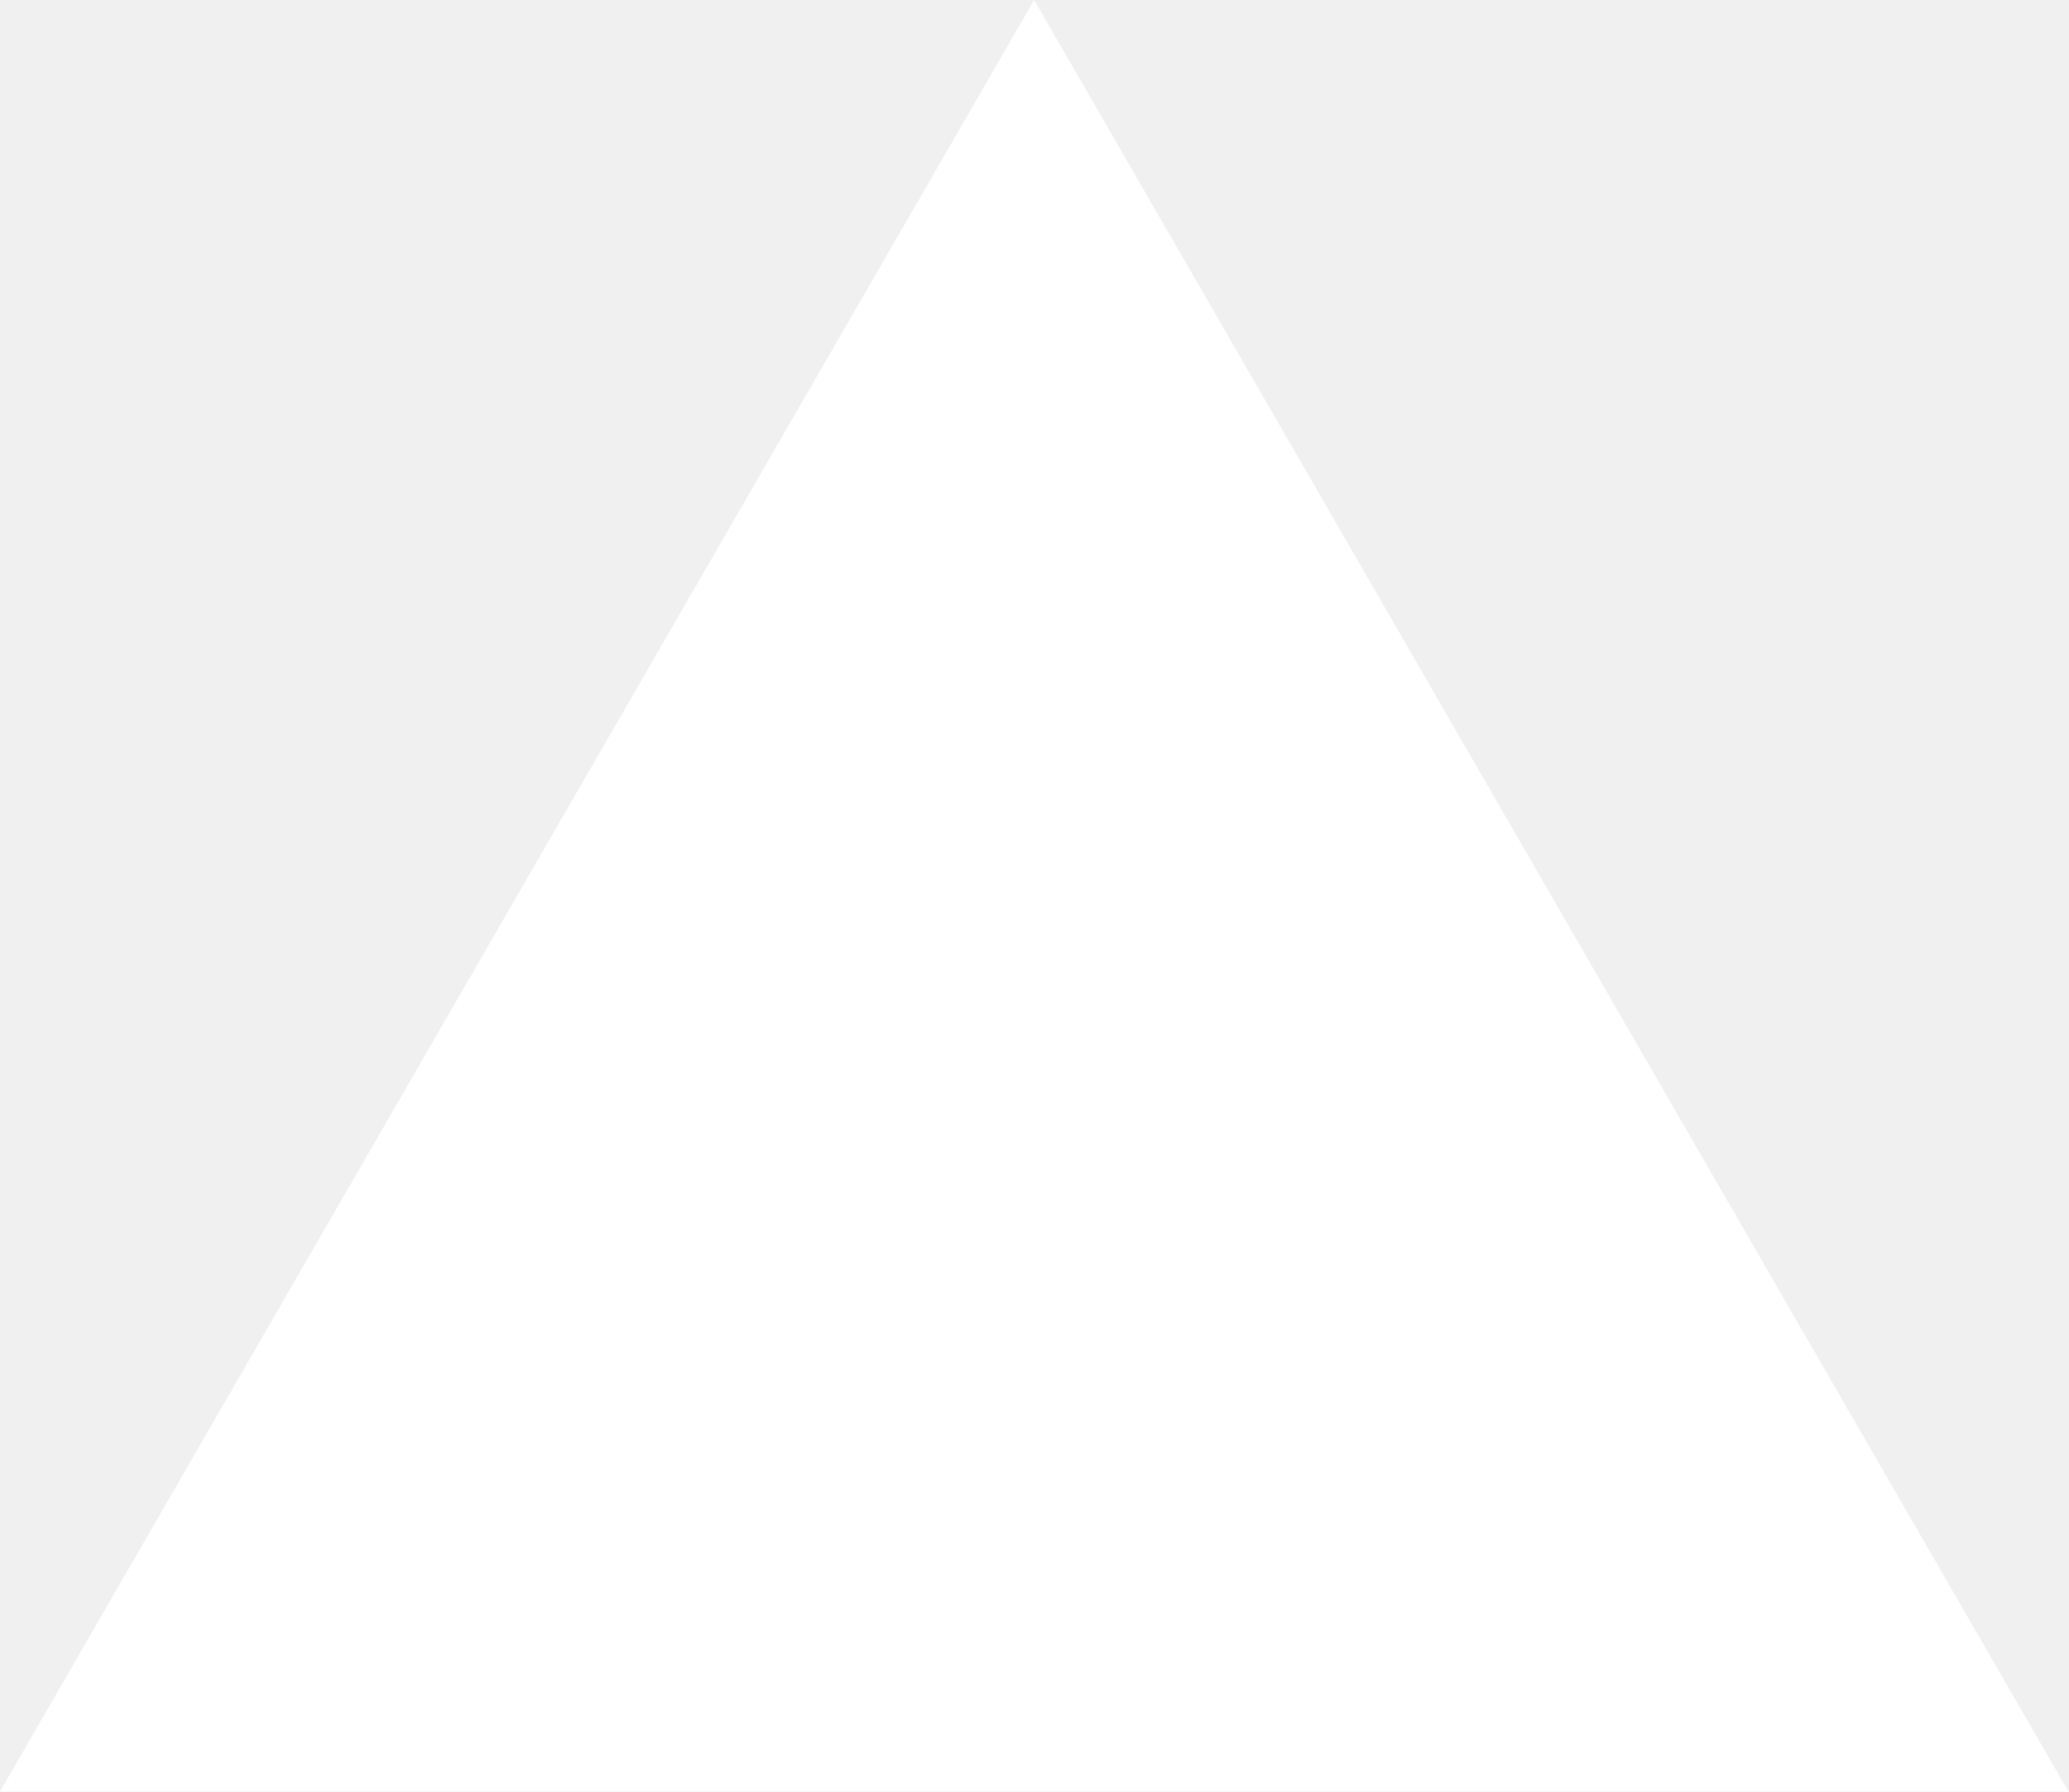
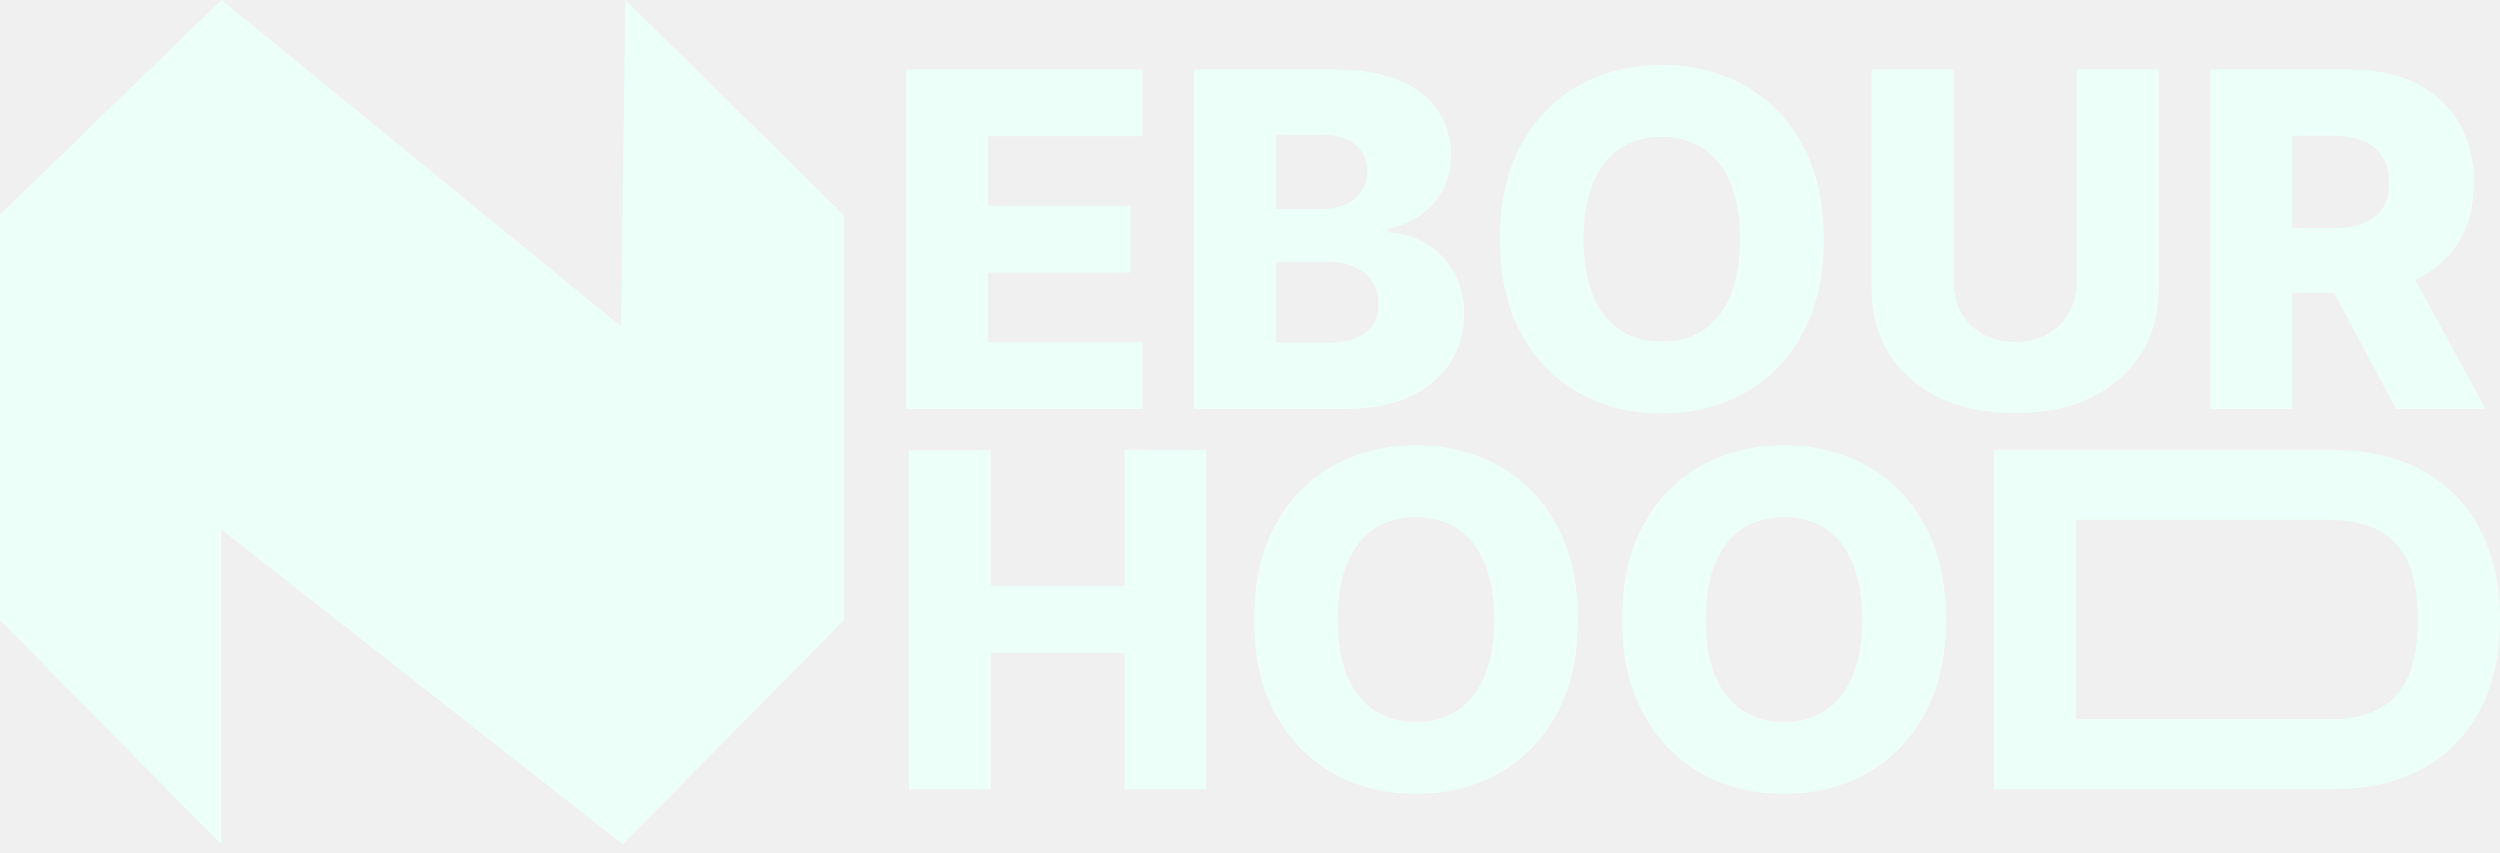
- <svg xmlns="http://www.w3.org/2000/svg" fill="none" viewBox="0 0 1155 1000">
-   <path d="m577.3 0 577.4 1000H0z" fill="#fff" />
+ <svg xmlns="http://www.w3.org/2000/svg" width="85" height="29" viewBox="0 0 85 29" fill="none">
+   <path d="M0 7.295V21.086L7.52 28.701V17.998L21.174 28.701L28.694 21.086V7.318L21.262 0L21.119 11.103L7.532 0L0 7.295Z" fill="#EDFFF9" />
+   <path fill-rule="evenodd" clip-rule="evenodd" d="M56.5 2.208C57.533 2.208 58.464 2.437 59.293 2.895C60.127 3.353 60.788 4.023 61.276 4.906C61.764 5.788 62.008 6.864 62.008 8.134C62.008 9.403 61.764 10.479 61.276 11.361C60.788 12.244 60.127 12.914 59.293 13.372C58.464 13.83 57.533 14.059 56.5 14.059C55.464 14.059 54.531 13.829 53.701 13.367C52.871 12.905 52.212 12.234 51.724 11.356C51.24 10.473 50.998 9.399 50.998 8.134C50.998 6.864 51.24 5.788 51.724 4.906C52.212 4.023 52.871 3.353 53.701 2.895C54.531 2.437 55.464 2.208 56.5 2.208ZM56.5 4.652C55.948 4.652 55.473 4.786 55.075 5.052C54.677 5.319 54.371 5.712 54.157 6.23C53.947 6.748 53.842 7.383 53.842 8.134C53.842 8.885 53.947 9.519 54.157 10.037C54.371 10.556 54.677 10.948 55.075 11.215C55.473 11.481 55.948 11.615 56.5 11.615C57.056 11.615 57.531 11.481 57.925 11.215C58.323 10.948 58.627 10.556 58.837 10.037C59.051 9.519 59.158 8.885 59.158 8.134C59.158 7.383 59.051 6.748 58.837 6.23C58.627 5.712 58.323 5.319 57.925 5.052C57.531 4.786 57.056 4.652 56.5 4.652Z" fill="#EDFFF9" />
+   <path d="M66.423 9.564C66.423 9.962 66.509 10.317 66.682 10.629C66.858 10.941 67.104 11.185 67.419 11.361C67.735 11.538 68.101 11.626 68.518 11.626C68.934 11.626 69.299 11.538 69.61 11.361C69.925 11.185 70.171 10.941 70.348 10.629C70.524 10.317 70.613 9.962 70.613 9.564V2.365H73.395V9.807C73.395 10.666 73.19 11.415 72.781 12.054C72.372 12.688 71.801 13.181 71.069 13.53C70.337 13.875 69.486 14.048 68.518 14.048C67.538 14.048 66.682 13.875 65.95 13.53C65.218 13.181 64.649 12.688 64.243 12.054C63.838 11.415 63.635 10.666 63.635 9.807V2.365H66.423V9.564Z" fill="#EDFFF9" />
+   <path d="M38.845 4.63H33.591V6.996H38.434V9.266H33.591V11.637H38.845V13.902H30.803V2.365H38.845V4.63Z" fill="#EDFFF9" />
+   <path fill-rule="evenodd" clip-rule="evenodd" d="M45.4 2.365C46.264 2.365 46.987 2.488 47.569 2.732C48.154 2.976 48.593 3.317 48.886 3.757C49.183 4.196 49.331 4.705 49.331 5.283C49.331 5.723 49.239 6.115 49.055 6.46C48.871 6.802 48.618 7.086 48.295 7.311C47.972 7.536 47.598 7.694 47.174 7.784V7.897C47.64 7.92 48.07 8.045 48.464 8.274C48.862 8.503 49.181 8.823 49.421 9.232C49.661 9.637 49.782 10.118 49.782 10.674C49.782 11.294 49.624 11.848 49.309 12.336C48.993 12.82 48.537 13.203 47.94 13.485C47.343 13.763 46.618 13.902 45.766 13.902H40.591V2.365H45.4ZM43.379 11.654H45.102C45.706 11.654 46.151 11.539 46.437 11.31C46.726 11.081 46.87 10.762 46.87 10.353C46.87 10.056 46.801 9.801 46.662 9.587C46.523 9.369 46.326 9.202 46.071 9.086C45.815 8.965 45.509 8.905 45.153 8.905H43.379V11.654ZM43.379 7.108H44.922C45.226 7.108 45.496 7.058 45.733 6.956C45.969 6.855 46.153 6.708 46.285 6.517C46.42 6.325 46.487 6.094 46.487 5.824C46.487 5.437 46.35 5.133 46.076 4.911C45.802 4.69 45.432 4.579 44.967 4.579H43.379V7.108Z" fill="#EDFFF9" />
+   <path fill-rule="evenodd" clip-rule="evenodd" d="M79.906 2.365C80.77 2.365 81.515 2.521 82.142 2.833C82.772 3.141 83.259 3.584 83.6 4.162C83.942 4.737 84.113 5.418 84.113 6.207C84.113 7.007 83.938 7.687 83.589 8.246C83.242 8.798 82.751 9.22 82.116 9.512L84.507 13.902H81.466L79.357 9.953H77.93V13.902H75.142V2.365H79.906ZM77.93 7.756H79.303C79.724 7.756 80.075 7.702 80.357 7.593C80.642 7.48 80.858 7.311 81.004 7.086C81.151 6.857 81.224 6.564 81.224 6.207C81.224 5.85 81.151 5.555 81.004 5.323C80.858 5.086 80.642 4.91 80.357 4.793C80.071 4.673 79.72 4.613 79.303 4.613H77.93V7.756Z" fill="#EDFFF9" />
+   <path fill-rule="evenodd" clip-rule="evenodd" d="M48.143 15.139C49.175 15.139 50.106 15.368 50.936 15.826C51.769 16.285 52.43 16.955 52.918 17.837C53.406 18.72 53.65 19.796 53.65 21.065C53.65 22.334 53.406 23.41 52.918 24.293C52.43 25.175 51.769 25.845 50.936 26.303C50.106 26.762 49.175 26.991 48.143 26.991C47.106 26.991 46.173 26.76 45.344 26.298C44.514 25.836 43.855 25.166 43.367 24.287C42.883 23.404 42.641 22.33 42.641 21.065C42.641 19.796 42.883 18.72 43.367 17.837C43.855 16.955 44.514 16.285 45.344 15.826C46.173 15.368 47.106 15.139 48.143 15.139ZM48.143 17.584C47.591 17.584 47.116 17.717 46.718 17.984C46.32 18.25 46.014 18.643 45.8 19.161C45.59 19.679 45.484 20.314 45.484 21.065C45.484 21.816 45.59 22.451 45.8 22.969C46.014 23.487 46.32 23.88 46.718 24.146C47.116 24.413 47.591 24.546 48.143 24.546C48.698 24.546 49.173 24.413 49.567 24.146C49.965 23.88 50.27 23.487 50.48 22.969C50.694 22.451 50.801 21.816 50.801 21.065C50.801 20.314 50.694 19.679 50.48 19.161C50.27 18.643 49.965 18.25 49.567 17.984C49.173 17.717 48.698 17.584 48.143 17.584Z" fill="#EDFFF9" />
+   <path fill-rule="evenodd" clip-rule="evenodd" d="M60.656 15.139C61.688 15.139 62.62 15.368 63.449 15.826C64.283 16.284 64.943 16.955 65.431 17.837C65.919 18.72 66.164 19.796 66.164 21.065C66.164 22.334 65.919 23.41 65.431 24.293C64.943 25.175 64.283 25.845 63.449 26.303C62.62 26.762 61.688 26.991 60.656 26.991C59.62 26.991 58.687 26.76 57.857 26.298C57.028 25.836 56.368 25.166 55.88 24.287C55.396 23.404 55.154 22.33 55.154 21.065C55.154 19.796 55.396 18.72 55.88 17.837C56.368 16.955 57.028 16.285 57.857 15.826C58.687 15.368 59.62 15.139 60.656 15.139ZM60.656 17.584C60.104 17.584 59.629 17.717 59.231 17.984C58.833 18.25 58.527 18.643 58.313 19.161C58.103 19.679 57.998 20.314 57.998 21.065C57.998 21.816 58.103 22.451 58.313 22.969C58.527 23.487 58.833 23.88 59.231 24.146C59.629 24.413 60.104 24.546 60.656 24.546C61.212 24.546 61.687 24.413 62.081 24.146C62.479 23.88 62.783 23.487 62.993 22.969C63.207 22.451 63.314 21.816 63.314 21.065C63.314 20.314 63.207 19.679 62.993 19.161C62.783 18.643 62.479 18.25 62.081 17.984C61.687 17.717 61.212 17.584 60.656 17.584Z" fill="#EDFFF9" />
+   <path d="M41.016 15.307V26.833H38.234V22.197H33.689V26.833H30.902V15.307H33.689V19.927H38.234V15.297H38.251L41.016 15.307Z" fill="#EDFFF9" />
+   <path fill-rule="evenodd" clip-rule="evenodd" d="M79.301 15.297C80.476 15.297 81.488 15.528 82.336 15.99C83.189 16.448 83.846 17.109 84.308 17.973C84.769 18.832 85 19.861 85 21.059C85 22.261 84.769 23.294 84.308 24.157C83.849 25.021 83.194 25.684 82.342 26.146C81.49 26.604 80.478 26.833 79.307 26.833H67.791V15.297H79.301ZM70.579 24.456H79.2C79.845 24.456 80.391 24.347 80.838 24.129C81.289 23.908 81.629 23.549 81.858 23.053C82.09 22.554 82.207 21.889 82.207 21.059C82.207 20.229 82.09 19.568 81.858 19.076C81.625 18.581 81.281 18.224 80.827 18.006C80.377 17.785 79.821 17.674 79.16 17.674H70.579V24.456Z" fill="#EDFFF9" />
</svg>
